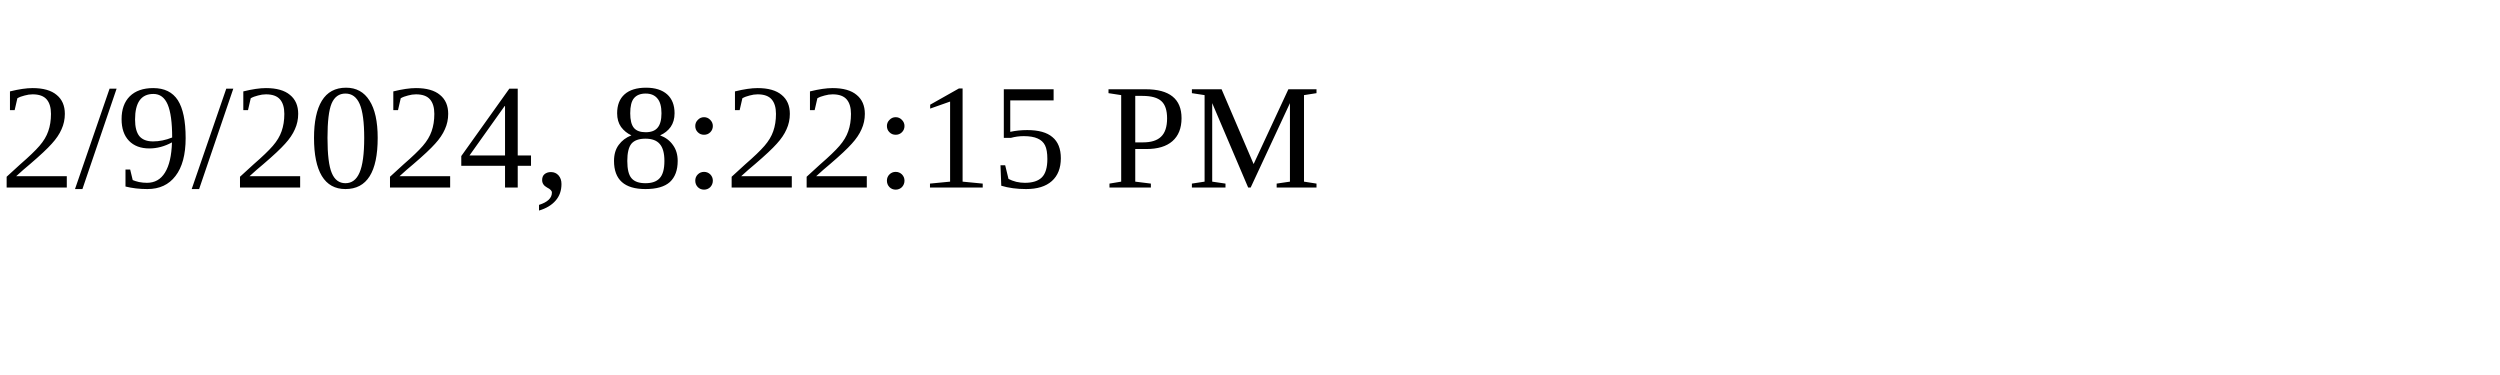
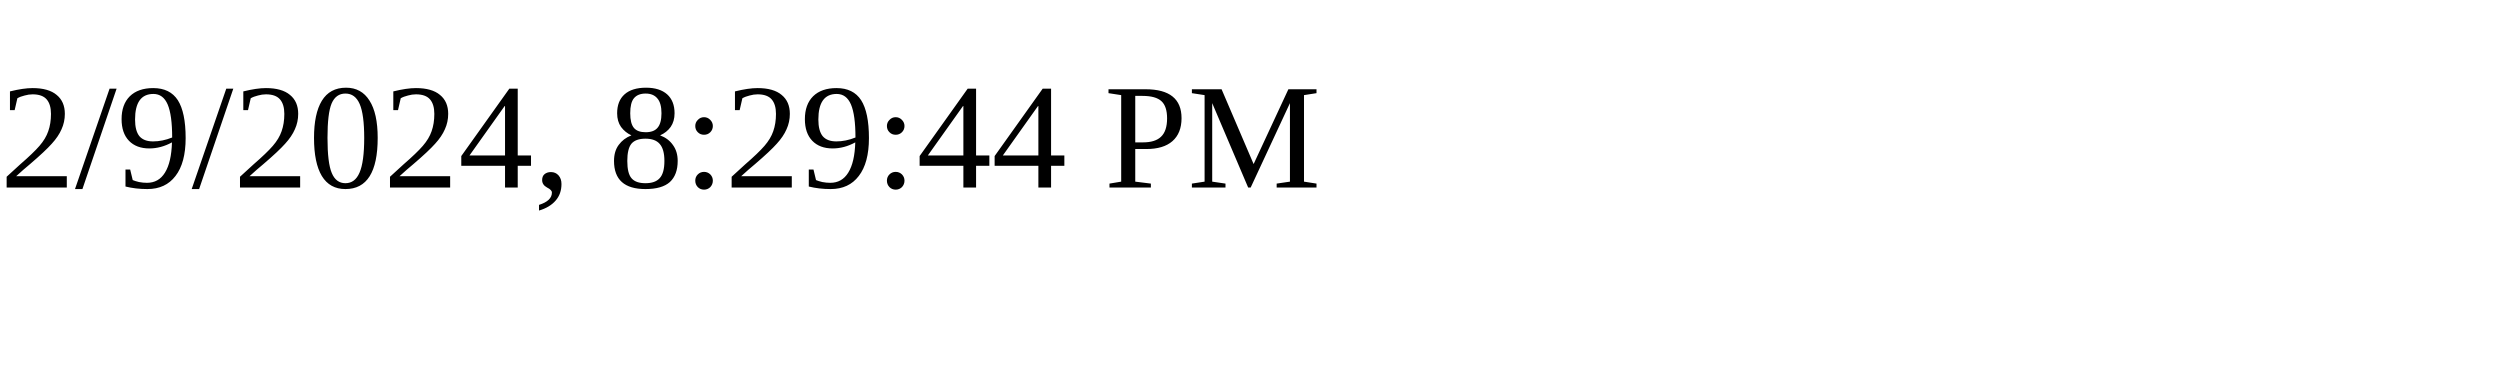
<svg xmlns="http://www.w3.org/2000/svg" height="30" width="200">
-   <text x="0" y="15">2/9/2024, 8:22:15 PM</text>
+   <text x="0" y="15">2/9/2024, 8:29:44 PM</text>
</svg>
